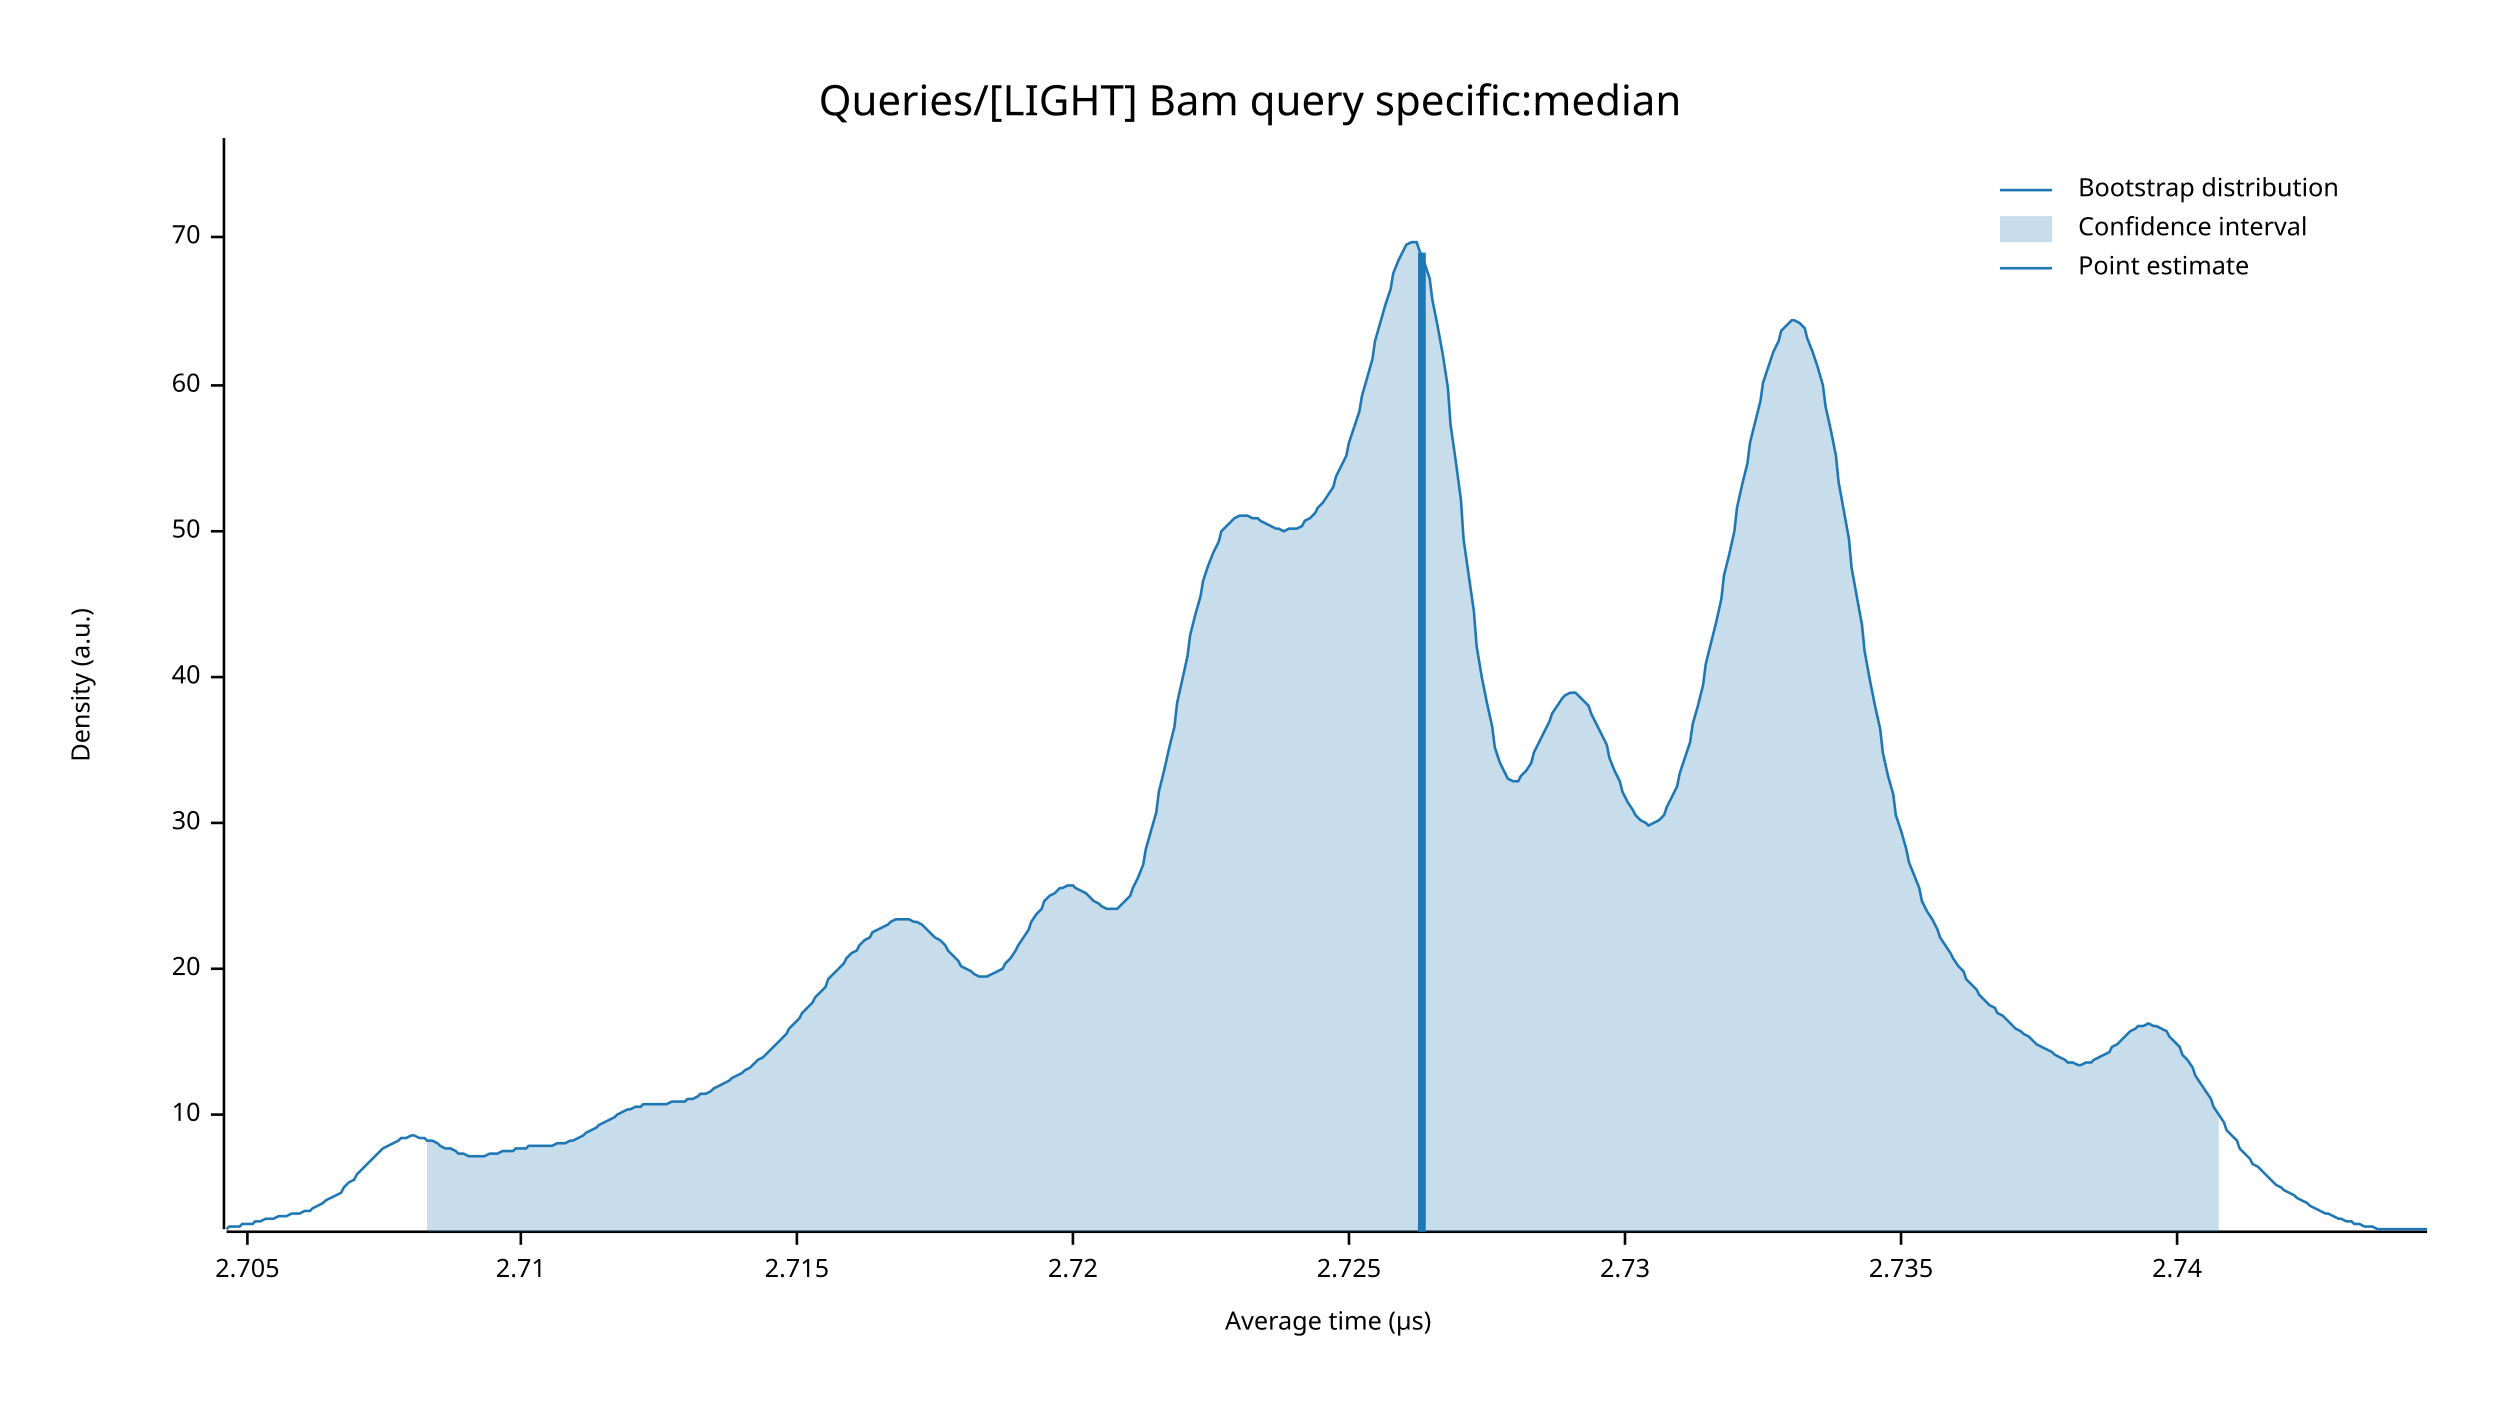
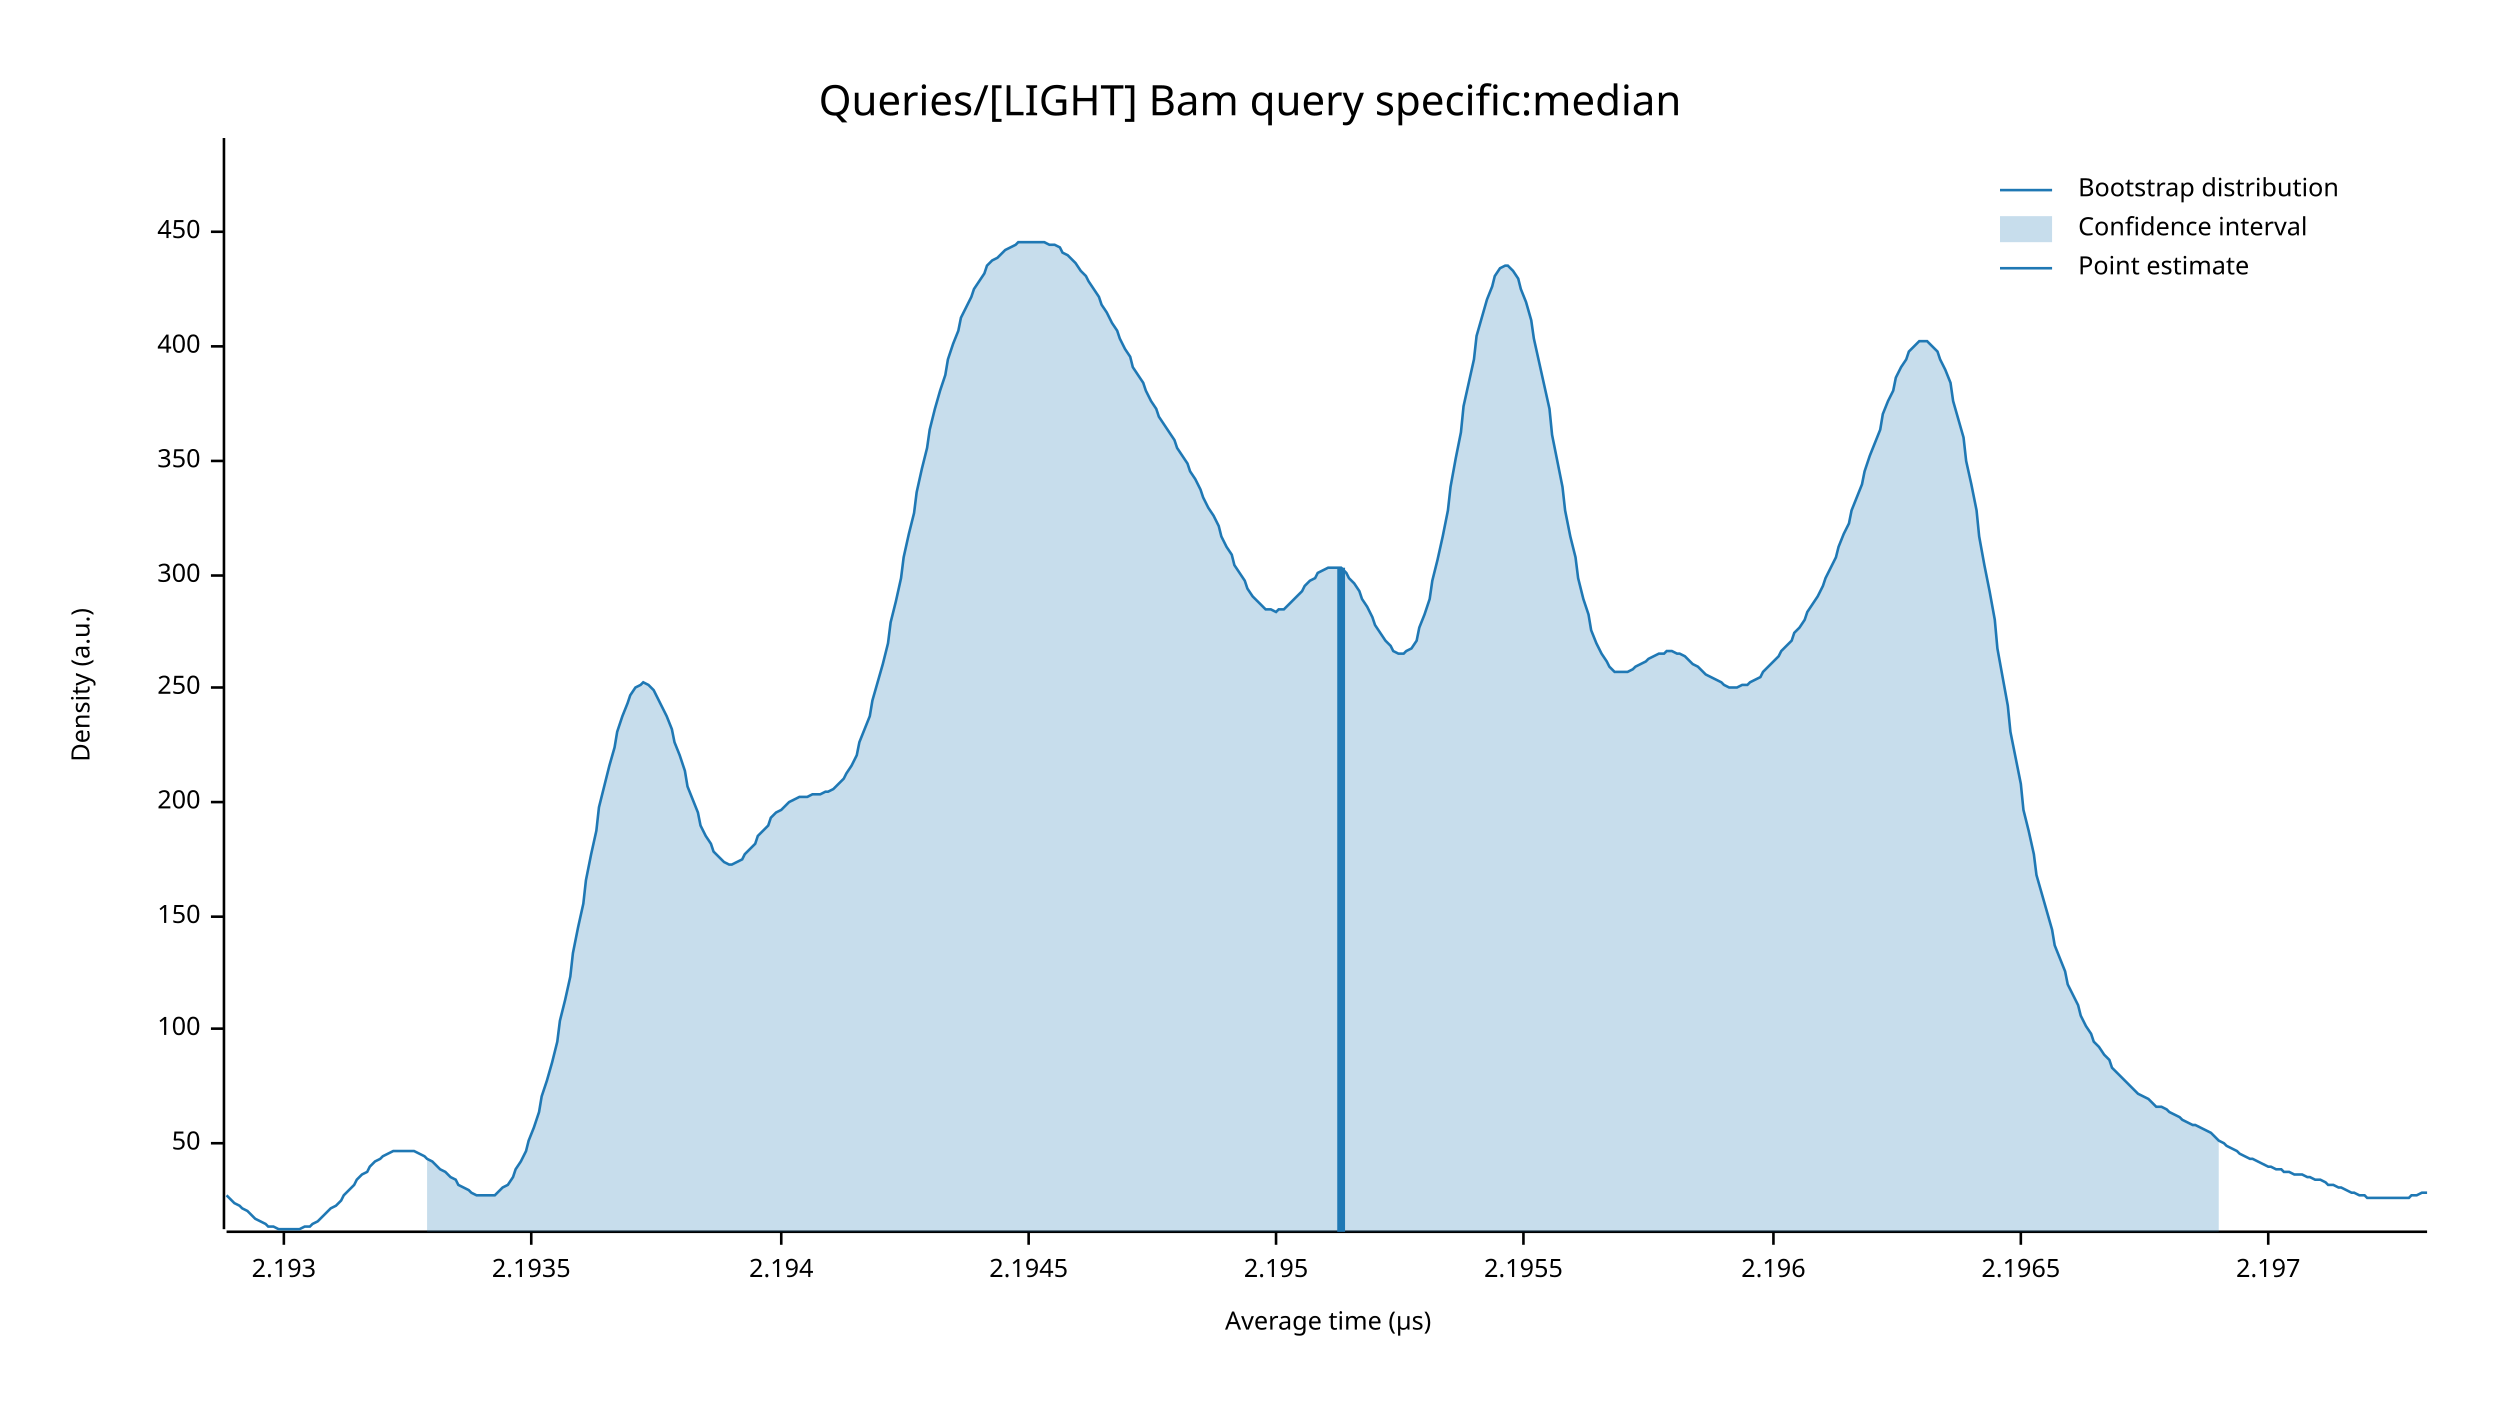
<svg xmlns="http://www.w3.org/2000/svg" width="960" height="540" viewBox="0 0 960 540">
  <text x="480" y="32" dy="0.76em" text-anchor="middle" font-family="sans-serif" font-size="16.129" opacity="1" fill="#000000">
Queries/[LIGHT] Bam query specific:median
</text>
  <text x="27" y="263" dy="0.76em" text-anchor="middle" font-family="sans-serif" font-size="9.677" opacity="1" fill="#000000" transform="rotate(270, 27, 263)">
Density (a.u.)
</text>
  <text x="510" y="513" dy="-0.5ex" text-anchor="middle" font-family="sans-serif" font-size="9.677" opacity="1" fill="#000000">
Average time (µs)
</text>
  <polyline fill="none" opacity="1" stroke="#000000" stroke-width="1" points="86,53 86,472 " />
-   <text x="77" y="428" dy="0.5ex" text-anchor="end" font-family="sans-serif" font-size="9.677" opacity="1" fill="#000000">
- 10
- </text>
-   <polyline fill="none" opacity="1" stroke="#000000" stroke-width="1" points="81,428 86,428 " />
-   <text x="77" y="372" dy="0.5ex" text-anchor="end" font-family="sans-serif" font-size="9.677" opacity="1" fill="#000000">
- 20
- </text>
-   <polyline fill="none" opacity="1" stroke="#000000" stroke-width="1" points="81,372 86,372 " />
-   <text x="77" y="316" dy="0.5ex" text-anchor="end" font-family="sans-serif" font-size="9.677" opacity="1" fill="#000000">
- 30
- </text>
-   <polyline fill="none" opacity="1" stroke="#000000" stroke-width="1" points="81,316 86,316 " />
-   <text x="77" y="260" dy="0.5ex" text-anchor="end" font-family="sans-serif" font-size="9.677" opacity="1" fill="#000000">
- 40
- </text>
-   <polyline fill="none" opacity="1" stroke="#000000" stroke-width="1" points="81,260 86,260 " />
-   <text x="77" y="204" dy="0.5ex" text-anchor="end" font-family="sans-serif" font-size="9.677" opacity="1" fill="#000000">
+   <text x="77" y="439" dy="0.5ex" text-anchor="end" font-family="sans-serif" font-size="9.677" opacity="1" fill="#000000">
50
</text>
-   <polyline fill="none" opacity="1" stroke="#000000" stroke-width="1" points="81,204 86,204 " />
-   <text x="77" y="148" dy="0.5ex" text-anchor="end" font-family="sans-serif" font-size="9.677" opacity="1" fill="#000000">
- 60
+   <polyline fill="none" opacity="1" stroke="#000000" stroke-width="1" points="81,439 86,439 " />
+   <text x="77" y="395" dy="0.5ex" text-anchor="end" font-family="sans-serif" font-size="9.677" opacity="1" fill="#000000">
+ 100
</text>
-   <polyline fill="none" opacity="1" stroke="#000000" stroke-width="1" points="81,148 86,148 " />
-   <text x="77" y="91" dy="0.5ex" text-anchor="end" font-family="sans-serif" font-size="9.677" opacity="1" fill="#000000">
- 70
+   <polyline fill="none" opacity="1" stroke="#000000" stroke-width="1" points="81,395 86,395 " />
+   <text x="77" y="352" dy="0.5ex" text-anchor="end" font-family="sans-serif" font-size="9.677" opacity="1" fill="#000000">
+ 150
</text>
-   <polyline fill="none" opacity="1" stroke="#000000" stroke-width="1" points="81,91 86,91 " />
+   <polyline fill="none" opacity="1" stroke="#000000" stroke-width="1" points="81,352 86,352 " />
+   <text x="77" y="308" dy="0.5ex" text-anchor="end" font-family="sans-serif" font-size="9.677" opacity="1" fill="#000000">
+ 200
+ </text>
+   <polyline fill="none" opacity="1" stroke="#000000" stroke-width="1" points="81,308 86,308 " />
+   <text x="77" y="264" dy="0.5ex" text-anchor="end" font-family="sans-serif" font-size="9.677" opacity="1" fill="#000000">
+ 250
+ </text>
+   <polyline fill="none" opacity="1" stroke="#000000" stroke-width="1" points="81,264 86,264 " />
+   <text x="77" y="221" dy="0.5ex" text-anchor="end" font-family="sans-serif" font-size="9.677" opacity="1" fill="#000000">
+ 300
+ </text>
+   <polyline fill="none" opacity="1" stroke="#000000" stroke-width="1" points="81,221 86,221 " />
+   <text x="77" y="177" dy="0.5ex" text-anchor="end" font-family="sans-serif" font-size="9.677" opacity="1" fill="#000000">
+ 350
+ </text>
+   <polyline fill="none" opacity="1" stroke="#000000" stroke-width="1" points="81,177 86,177 " />
+   <text x="77" y="133" dy="0.5ex" text-anchor="end" font-family="sans-serif" font-size="9.677" opacity="1" fill="#000000">
+ 400
+ </text>
+   <polyline fill="none" opacity="1" stroke="#000000" stroke-width="1" points="81,133 86,133 " />
+   <text x="77" y="89" dy="0.5ex" text-anchor="end" font-family="sans-serif" font-size="9.677" opacity="1" fill="#000000">
+ 450
+ </text>
+   <polyline fill="none" opacity="1" stroke="#000000" stroke-width="1" points="81,89 86,89 " />
  <polyline fill="none" opacity="1" stroke="#000000" stroke-width="1" points="87,473 932,473 " />
-   <text x="95" y="483" dy="0.76em" text-anchor="middle" font-family="sans-serif" font-size="9.677" opacity="1" fill="#000000">
- 2.705
+   <text x="109" y="483" dy="0.76em" text-anchor="middle" font-family="sans-serif" font-size="9.677" opacity="1" fill="#000000">
+ 2.193
</text>
-   <polyline fill="none" opacity="1" stroke="#000000" stroke-width="1" points="95,473 95,478 " />
-   <text x="200" y="483" dy="0.76em" text-anchor="middle" font-family="sans-serif" font-size="9.677" opacity="1" fill="#000000">
- 2.71
+   <polyline fill="none" opacity="1" stroke="#000000" stroke-width="1" points="109,473 109,478 " />
+   <text x="204" y="483" dy="0.76em" text-anchor="middle" font-family="sans-serif" font-size="9.677" opacity="1" fill="#000000">
+ 2.1935
</text>
-   <polyline fill="none" opacity="1" stroke="#000000" stroke-width="1" points="200,473 200,478 " />
-   <text x="306" y="483" dy="0.76em" text-anchor="middle" font-family="sans-serif" font-size="9.677" opacity="1" fill="#000000">
- 2.715
+   <polyline fill="none" opacity="1" stroke="#000000" stroke-width="1" points="204,473 204,478 " />
+   <text x="300" y="483" dy="0.76em" text-anchor="middle" font-family="sans-serif" font-size="9.677" opacity="1" fill="#000000">
+ 2.194
</text>
-   <polyline fill="none" opacity="1" stroke="#000000" stroke-width="1" points="306,473 306,478 " />
-   <text x="412" y="483" dy="0.76em" text-anchor="middle" font-family="sans-serif" font-size="9.677" opacity="1" fill="#000000">
- 2.72
+   <polyline fill="none" opacity="1" stroke="#000000" stroke-width="1" points="300,473 300,478 " />
+   <text x="395" y="483" dy="0.76em" text-anchor="middle" font-family="sans-serif" font-size="9.677" opacity="1" fill="#000000">
+ 2.1945
</text>
-   <polyline fill="none" opacity="1" stroke="#000000" stroke-width="1" points="412,473 412,478 " />
-   <text x="518" y="483" dy="0.76em" text-anchor="middle" font-family="sans-serif" font-size="9.677" opacity="1" fill="#000000">
- 2.725
+   <polyline fill="none" opacity="1" stroke="#000000" stroke-width="1" points="395,473 395,478 " />
+   <text x="490" y="483" dy="0.76em" text-anchor="middle" font-family="sans-serif" font-size="9.677" opacity="1" fill="#000000">
+ 2.195
</text>
-   <polyline fill="none" opacity="1" stroke="#000000" stroke-width="1" points="518,473 518,478 " />
-   <text x="624" y="483" dy="0.76em" text-anchor="middle" font-family="sans-serif" font-size="9.677" opacity="1" fill="#000000">
- 2.73
+   <polyline fill="none" opacity="1" stroke="#000000" stroke-width="1" points="490,473 490,478 " />
+   <text x="585" y="483" dy="0.76em" text-anchor="middle" font-family="sans-serif" font-size="9.677" opacity="1" fill="#000000">
+ 2.1955
</text>
-   <polyline fill="none" opacity="1" stroke="#000000" stroke-width="1" points="624,473 624,478 " />
-   <text x="730" y="483" dy="0.76em" text-anchor="middle" font-family="sans-serif" font-size="9.677" opacity="1" fill="#000000">
- 2.735
+   <polyline fill="none" opacity="1" stroke="#000000" stroke-width="1" points="585,473 585,478 " />
+   <text x="681" y="483" dy="0.76em" text-anchor="middle" font-family="sans-serif" font-size="9.677" opacity="1" fill="#000000">
+ 2.196
</text>
-   <polyline fill="none" opacity="1" stroke="#000000" stroke-width="1" points="730,473 730,478 " />
-   <text x="836" y="483" dy="0.76em" text-anchor="middle" font-family="sans-serif" font-size="9.677" opacity="1" fill="#000000">
- 2.74
+   <polyline fill="none" opacity="1" stroke="#000000" stroke-width="1" points="681,473 681,478 " />
+   <text x="776" y="483" dy="0.76em" text-anchor="middle" font-family="sans-serif" font-size="9.677" opacity="1" fill="#000000">
+ 2.1965
</text>
-   <polyline fill="none" opacity="1" stroke="#000000" stroke-width="1" points="836,473 836,478 " />
-   <polyline fill="none" opacity="1" stroke="#1F78B4" stroke-width="1" points="87,472 88,471 90,471 92,471 93,470 95,470 97,470 98,469 100,469 102,468 103,468 105,468 107,467 109,467 110,467 112,466 114,466 115,466 117,465 119,465 120,464 122,463 124,462 125,461 127,460 129,459 131,458 132,456 134,454 136,453 137,451 139,449 141,447 142,446 144,444 146,442 147,441 149,440 151,439 153,438 154,437 156,437 158,436 159,436 161,437 163,437 164,438 166,438 168,439 169,440 171,441 173,441 175,442 176,443 178,443 180,444 181,444 183,444 185,444 186,444 188,443 190,443 191,443 193,442 195,442 197,442 198,441 200,441 202,441 203,440 205,440 207,440 208,440 210,440 212,440 214,439 215,439 217,439 219,438 220,438 222,437 224,436 225,435 227,434 229,433 230,432 232,431 234,430 236,429 237,428 239,427 241,426 242,426 244,425 246,425 247,424 249,424 251,424 252,424 254,424 256,424 258,423 259,423 261,423 263,423 264,422 266,422 268,421 269,420 271,420 273,419 274,418 276,417 278,416 280,415 281,414 283,413 285,412 286,411 288,410 290,408 291,407 293,406 295,404 296,403 298,401 300,399 302,397 303,395 305,393 307,391 308,389 310,387 312,385 313,383 315,381 317,379 318,376 320,374 322,372 324,370 325,368 327,366 329,365 330,363 332,361 334,360 335,358 337,357 339,356 341,355 342,354 344,353 346,353 347,353 349,353 351,354 352,354 354,355 356,357 357,358 359,360 361,361 363,363 364,365 366,367 368,369 369,371 371,372 373,373 374,374 376,375 378,375 379,375 381,374 383,373 385,372 386,370 388,368 390,365 391,363 393,360 395,357 396,354 398,351 400,349 401,346 403,344 405,343 407,341 408,341 410,340 412,340 413,341 415,342 417,343 418,344 420,346 422,347 423,348 425,349 427,349 429,349 430,348 432,346 434,344 435,341 437,337 439,332 440,326 442,319 444,312 445,304 447,296 449,287 451,279 452,270 454,261 456,252 457,244 459,236 461,229 462,223 464,217 466,212 468,208 469,204 471,202 473,200 474,199 476,198 478,198 479,198 481,199 483,199 484,200 486,201 488,202 490,203 491,203 493,204 495,203 496,203 498,203 500,202 501,200 503,199 505,197 506,195 508,193 510,190 512,187 513,183 515,179 517,175 518,170 520,164 522,158 523,152 525,145 527,138 528,131 530,124 532,117 534,111 535,105 537,100 539,96 540,94 542,93 544,93 545,96 547,101 549,107 550,115 552,125 554,136 556,149 557,163 559,177 561,192 562,207 564,221 566,235 567,248 569,260 571,270 573,279 574,287 576,293 578,297 579,299 581,300 583,300 584,298 586,296 588,293 589,289 591,285 593,281 595,277 596,274 598,271 600,268 601,267 603,266 605,266 606,267 608,269 610,271 611,274 613,278 615,282 617,286 618,291 620,296 622,300 623,304 625,308 627,311 628,313 630,315 632,316 633,317 635,316 637,315 639,313 640,310 642,306 644,302 645,297 647,291 649,285 650,278 652,271 654,263 655,255 657,247 659,239 661,230 662,221 664,213 666,204 667,195 669,186 671,178 672,170 674,162 676,154 677,147 679,141 681,135 683,131 684,127 686,125 688,123 689,123 691,124 693,126 694,130 696,135 698,141 700,148 701,156 703,165 705,175 706,185 708,196 710,207 711,218 713,229 715,240 716,250 718,261 720,271 722,280 723,289 725,298 727,305 728,313 730,319 732,326 733,331 735,336 737,341 738,346 740,350 742,353 744,357 745,360 747,363 749,366 750,368 752,371 754,373 755,376 757,378 759,380 760,382 762,384 764,386 766,387 767,389 769,390 771,392 772,393 774,395 776,396 777,397 779,398 781,400 782,401 784,402 786,403 788,404 789,405 791,406 793,407 794,408 796,408 798,409 799,409 801,408 803,408 804,407 806,406 808,405 810,404 811,402 813,401 815,399 816,398 818,396 820,395 821,394 823,394 825,393 827,394 828,394 830,395 832,396 833,398 835,400 837,402 838,405 840,407 842,410 843,413 845,416 847,419 849,422 850,425 852,428 854,431 855,434 857,436 859,438 860,441 862,443 864,445 865,447 867,448 869,450 871,452 872,453 874,455 876,456 877,457 879,458 881,459 882,460 884,461 886,462 887,463 889,464 891,465 893,466 894,466 896,467 898,468 899,468 901,469 903,469 904,470 906,470 908,471 909,471 911,471 913,472 915,472 916,472 918,472 920,472 921,472 923,472 925,472 926,472 928,472 930,472 932,472 " />
-   <polygon opacity="0.25" fill="#1F78B4" points="164,438 166,438 168,439 169,440 171,441 173,441 175,442 176,443 178,443 180,444 181,444 183,444 185,444 186,444 188,443 190,443 191,443 193,442 195,442 197,442 198,441 200,441 202,441 203,440 205,440 207,440 208,440 210,440 212,440 214,439 215,439 217,439 219,438 220,438 222,437 224,436 225,435 227,434 229,433 230,432 232,431 234,430 236,429 237,428 239,427 241,426 242,426 244,425 246,425 247,424 249,424 251,424 252,424 254,424 256,424 258,423 259,423 261,423 263,423 264,422 266,422 268,421 269,420 271,420 273,419 274,418 276,417 278,416 280,415 281,414 283,413 285,412 286,411 288,410 290,408 291,407 293,406 295,404 296,403 298,401 300,399 302,397 303,395 305,393 307,391 308,389 310,387 312,385 313,383 315,381 317,379 318,376 320,374 322,372 324,370 325,368 327,366 329,365 330,363 332,361 334,360 335,358 337,357 339,356 341,355 342,354 344,353 346,353 347,353 349,353 351,354 352,354 354,355 356,357 357,358 359,360 361,361 363,363 364,365 366,367 368,369 369,371 371,372 373,373 374,374 376,375 378,375 379,375 381,374 383,373 385,372 386,370 388,368 390,365 391,363 393,360 395,357 396,354 398,351 400,349 401,346 403,344 405,343 407,341 408,341 410,340 412,340 413,341 415,342 417,343 418,344 420,346 422,347 423,348 425,349 427,349 429,349 430,348 432,346 434,344 435,341 437,337 439,332 440,326 442,319 444,312 445,304 447,296 449,287 451,279 452,270 454,261 456,252 457,244 459,236 461,229 462,223 464,217 466,212 468,208 469,204 471,202 473,200 474,199 476,198 478,198 479,198 481,199 483,199 484,200 486,201 488,202 490,203 491,203 493,204 495,203 496,203 498,203 500,202 501,200 503,199 505,197 506,195 508,193 510,190 512,187 513,183 515,179 517,175 518,170 520,164 522,158 523,152 525,145 527,138 528,131 530,124 532,117 534,111 535,105 537,100 539,96 540,94 542,93 544,93 545,96 547,101 549,107 550,115 552,125 554,136 556,149 557,163 559,177 561,192 562,207 564,221 566,235 567,248 569,260 571,270 573,279 574,287 576,293 578,297 579,299 581,300 583,300 584,298 586,296 588,293 589,289 591,285 593,281 595,277 596,274 598,271 600,268 601,267 603,266 605,266 606,267 608,269 610,271 611,274 613,278 615,282 617,286 618,291 620,296 622,300 623,304 625,308 627,311 628,313 630,315 632,316 633,317 635,316 637,315 639,313 640,310 642,306 644,302 645,297 647,291 649,285 650,278 652,271 654,263 655,255 657,247 659,239 661,230 662,221 664,213 666,204 667,195 669,186 671,178 672,170 674,162 676,154 677,147 679,141 681,135 683,131 684,127 686,125 688,123 689,123 691,124 693,126 694,130 696,135 698,141 700,148 701,156 703,165 705,175 706,185 708,196 710,207 711,218 713,229 715,240 716,250 718,261 720,271 722,280 723,289 725,298 727,305 728,313 730,319 732,326 733,331 735,336 737,341 738,346 740,350 742,353 744,357 745,360 747,363 749,366 750,368 752,371 754,373 755,376 757,378 759,380 760,382 762,384 764,386 766,387 767,389 769,390 771,392 772,393 774,395 776,396 777,397 779,398 781,400 782,401 784,402 786,403 788,404 789,405 791,406 793,407 794,408 796,408 798,409 799,409 801,408 803,408 804,407 806,406 808,405 810,404 811,402 813,401 815,399 816,398 818,396 820,395 821,394 823,394 825,393 827,394 828,394 830,395 832,396 833,398 835,400 837,402 838,405 840,407 842,410 843,413 845,416 847,419 849,422 850,425 852,428 852,473 164,473 " />
-   <polyline fill="none" opacity="1" stroke="#1F78B4" stroke-width="3" points="546,473 546,97 " />
+   <polyline fill="none" opacity="1" stroke="#000000" stroke-width="1" points="776,473 776,478 " />
+   <text x="871" y="483" dy="0.76em" text-anchor="middle" font-family="sans-serif" font-size="9.677" opacity="1" fill="#000000">
+ 2.197
+ </text>
+   <polyline fill="none" opacity="1" stroke="#000000" stroke-width="1" points="871,473 871,478 " />
+   <polyline fill="none" opacity="1" stroke="#1F78B4" stroke-width="1" points="87,459 88,460 90,462 92,463 93,464 95,465 97,467 98,468 100,469 102,470 103,471 105,471 107,472 109,472 110,472 112,472 114,472 115,472 117,471 119,471 120,470 122,469 124,467 125,466 127,464 129,463 131,461 132,459 134,457 136,455 137,453 139,451 141,450 142,448 144,446 146,445 147,444 149,443 151,442 153,442 154,442 156,442 158,442 159,442 161,443 163,444 164,445 166,446 168,448 169,449 171,450 173,452 175,453 176,455 178,456 180,457 181,458 183,459 185,459 186,459 188,459 190,459 191,458 193,456 195,455 197,452 198,449 200,446 202,442 203,438 205,433 207,427 208,421 210,415 212,408 214,400 215,392 217,384 219,375 220,366 222,356 224,347 225,338 227,328 229,319 230,310 232,302 234,294 236,287 237,281 239,275 241,270 242,267 244,264 246,263 247,262 249,263 251,265 252,267 254,271 256,275 258,280 259,285 261,290 263,296 264,302 266,307 268,312 269,317 271,321 273,324 274,327 276,329 278,331 280,332 281,332 283,331 285,330 286,328 288,326 290,324 291,321 293,319 295,317 296,314 298,312 300,311 302,309 303,308 305,307 307,306 308,306 310,306 312,305 313,305 315,305 317,304 318,304 320,303 322,301 324,299 325,297 327,294 329,290 330,285 332,280 334,275 335,269 337,262 339,255 341,247 342,239 344,231 346,222 347,214 349,205 351,197 352,189 354,180 356,172 357,165 359,157 361,150 363,144 364,138 366,132 368,127 369,122 371,118 373,114 374,111 376,108 378,105 379,102 381,100 383,99 385,97 386,96 388,95 390,94 391,93 393,93 395,93 396,93 398,93 400,93 401,93 403,94 405,94 407,95 408,97 410,98 412,100 413,101 415,104 417,106 418,108 420,111 422,114 423,117 425,120 427,124 429,127 430,130 432,134 434,137 435,141 437,144 439,147 440,150 442,154 444,157 445,160 447,163 449,166 451,169 452,172 454,175 456,178 457,181 459,184 461,188 462,191 464,195 466,198 468,202 469,206 471,210 473,213 474,217 476,220 478,223 479,226 481,229 483,231 484,232 486,234 488,234 490,235 491,234 493,234 495,232 496,231 498,229 500,227 501,225 503,223 505,222 506,220 508,219 510,218 512,218 513,218 515,218 517,220 518,222 520,224 522,227 523,230 525,233 527,237 528,240 530,243 532,246 534,248 535,250 537,251 539,251 540,250 542,249 544,246 545,241 547,236 549,230 550,223 552,215 554,206 556,196 557,187 559,176 561,166 562,156 564,147 566,138 567,129 569,122 571,115 573,110 574,106 576,103 578,102 579,102 581,104 583,107 584,111 586,116 588,123 589,130 591,139 593,148 595,157 596,167 598,177 600,187 601,196 603,206 605,214 606,222 608,230 610,236 611,242 613,247 615,251 617,254 618,256 620,258 622,258 623,258 625,258 627,257 628,256 630,255 632,254 633,253 635,252 637,251 639,251 640,250 642,250 644,251 645,251 647,252 649,254 650,255 652,256 654,258 655,259 657,260 659,261 661,262 662,263 664,264 666,264 667,264 669,263 671,263 672,262 674,261 676,260 677,258 679,256 681,254 683,252 684,250 686,248 688,246 689,243 691,241 693,238 694,235 696,232 698,229 700,225 701,222 703,218 705,214 706,210 708,205 710,201 711,196 713,191 715,186 716,181 718,175 720,170 722,165 723,159 725,154 727,150 728,145 730,141 732,138 733,135 735,133 737,131 738,131 740,131 742,133 744,135 745,138 747,142 749,147 750,154 752,161 754,168 755,177 757,186 759,196 760,206 762,217 764,227 766,238 767,249 769,260 771,271 772,281 774,291 776,301 777,311 779,319 781,328 782,336 784,343 786,350 788,357 789,363 791,368 793,373 794,378 796,382 798,386 799,390 801,394 803,397 804,400 806,402 808,405 810,407 811,410 813,412 815,414 816,415 818,417 820,419 821,420 823,421 825,422 827,424 828,425 830,425 832,426 833,427 835,428 837,429 838,430 840,431 842,432 843,432 845,433 847,434 849,435 850,436 852,438 854,439 855,440 857,441 859,442 860,443 862,444 864,445 865,445 867,446 869,447 871,448 872,448 874,449 876,449 877,450 879,450 881,451 882,451 884,451 886,452 887,452 889,453 891,453 893,454 894,455 896,455 898,456 899,456 901,457 903,458 904,458 906,459 908,459 909,460 911,460 913,460 915,460 916,460 918,460 920,460 921,460 923,460 925,460 926,459 928,459 930,458 932,458 " />
+   <polygon opacity="0.25" fill="#1F78B4" points="164,445 166,446 168,448 169,449 171,450 173,452 175,453 176,455 178,456 180,457 181,458 183,459 185,459 186,459 188,459 190,459 191,458 193,456 195,455 197,452 198,449 200,446 202,442 203,438 205,433 207,427 208,421 210,415 212,408 214,400 215,392 217,384 219,375 220,366 222,356 224,347 225,338 227,328 229,319 230,310 232,302 234,294 236,287 237,281 239,275 241,270 242,267 244,264 246,263 247,262 249,263 251,265 252,267 254,271 256,275 258,280 259,285 261,290 263,296 264,302 266,307 268,312 269,317 271,321 273,324 274,327 276,329 278,331 280,332 281,332 283,331 285,330 286,328 288,326 290,324 291,321 293,319 295,317 296,314 298,312 300,311 302,309 303,308 305,307 307,306 308,306 310,306 312,305 313,305 315,305 317,304 318,304 320,303 322,301 324,299 325,297 327,294 329,290 330,285 332,280 334,275 335,269 337,262 339,255 341,247 342,239 344,231 346,222 347,214 349,205 351,197 352,189 354,180 356,172 357,165 359,157 361,150 363,144 364,138 366,132 368,127 369,122 371,118 373,114 374,111 376,108 378,105 379,102 381,100 383,99 385,97 386,96 388,95 390,94 391,93 393,93 395,93 396,93 398,93 400,93 401,93 403,94 405,94 407,95 408,97 410,98 412,100 413,101 415,104 417,106 418,108 420,111 422,114 423,117 425,120 427,124 429,127 430,130 432,134 434,137 435,141 437,144 439,147 440,150 442,154 444,157 445,160 447,163 449,166 451,169 452,172 454,175 456,178 457,181 459,184 461,188 462,191 464,195 466,198 468,202 469,206 471,210 473,213 474,217 476,220 478,223 479,226 481,229 483,231 484,232 486,234 488,234 490,235 491,234 493,234 495,232 496,231 498,229 500,227 501,225 503,223 505,222 506,220 508,219 510,218 512,218 513,218 515,218 517,220 518,222 520,224 522,227 523,230 525,233 527,237 528,240 530,243 532,246 534,248 535,250 537,251 539,251 540,250 542,249 544,246 545,241 547,236 549,230 550,223 552,215 554,206 556,196 557,187 559,176 561,166 562,156 564,147 566,138 567,129 569,122 571,115 573,110 574,106 576,103 578,102 579,102 581,104 583,107 584,111 586,116 588,123 589,130 591,139 593,148 595,157 596,167 598,177 600,187 601,196 603,206 605,214 606,222 608,230 610,236 611,242 613,247 615,251 617,254 618,256 620,258 622,258 623,258 625,258 627,257 628,256 630,255 632,254 633,253 635,252 637,251 639,251 640,250 642,250 644,251 645,251 647,252 649,254 650,255 652,256 654,258 655,259 657,260 659,261 661,262 662,263 664,264 666,264 667,264 669,263 671,263 672,262 674,261 676,260 677,258 679,256 681,254 683,252 684,250 686,248 688,246 689,243 691,241 693,238 694,235 696,232 698,229 700,225 701,222 703,218 705,214 706,210 708,205 710,201 711,196 713,191 715,186 716,181 718,175 720,170 722,165 723,159 725,154 727,150 728,145 730,141 732,138 733,135 735,133 737,131 738,131 740,131 742,133 744,135 745,138 747,142 749,147 750,154 752,161 754,168 755,177 757,186 759,196 760,206 762,217 764,227 766,238 767,249 769,260 771,271 772,281 774,291 776,301 777,311 779,319 781,328 782,336 784,343 786,350 788,357 789,363 791,368 793,373 794,378 796,382 798,386 799,390 801,394 803,397 804,400 806,402 808,405 810,407 811,410 813,412 815,414 816,415 818,417 820,419 821,420 823,421 825,422 827,424 828,425 830,425 832,426 833,427 835,428 837,429 838,430 840,431 842,432 843,432 845,433 847,434 849,435 850,436 852,438 852,473 164,473 " />
+   <polyline fill="none" opacity="1" stroke="#1F78B4" stroke-width="3" points="515,473 515,218 " />
  <text x="798" y="68" dy="0.76em" text-anchor="start" font-family="sans-serif" font-size="9.677" opacity="1" fill="#000000">
Bootstrap distribution
</text>
  <text x="798" y="83" dy="0.76em" text-anchor="start" font-family="sans-serif" font-size="9.677" opacity="1" fill="#000000">
Confidence interval
</text>
  <text x="798" y="98" dy="0.76em" text-anchor="start" font-family="sans-serif" font-size="9.677" opacity="1" fill="#000000">
Point estimate
</text>
  <polyline fill="none" opacity="1" stroke="#1F78B4" stroke-width="1" points="768,73 788,73 " />
  <rect x="768" y="83" width="20" height="10" opacity="0.25" fill="#1F78B4" stroke="none" />
  <polyline fill="none" opacity="1" stroke="#1F78B4" stroke-width="1" points="768,103 788,103 " />
</svg>
